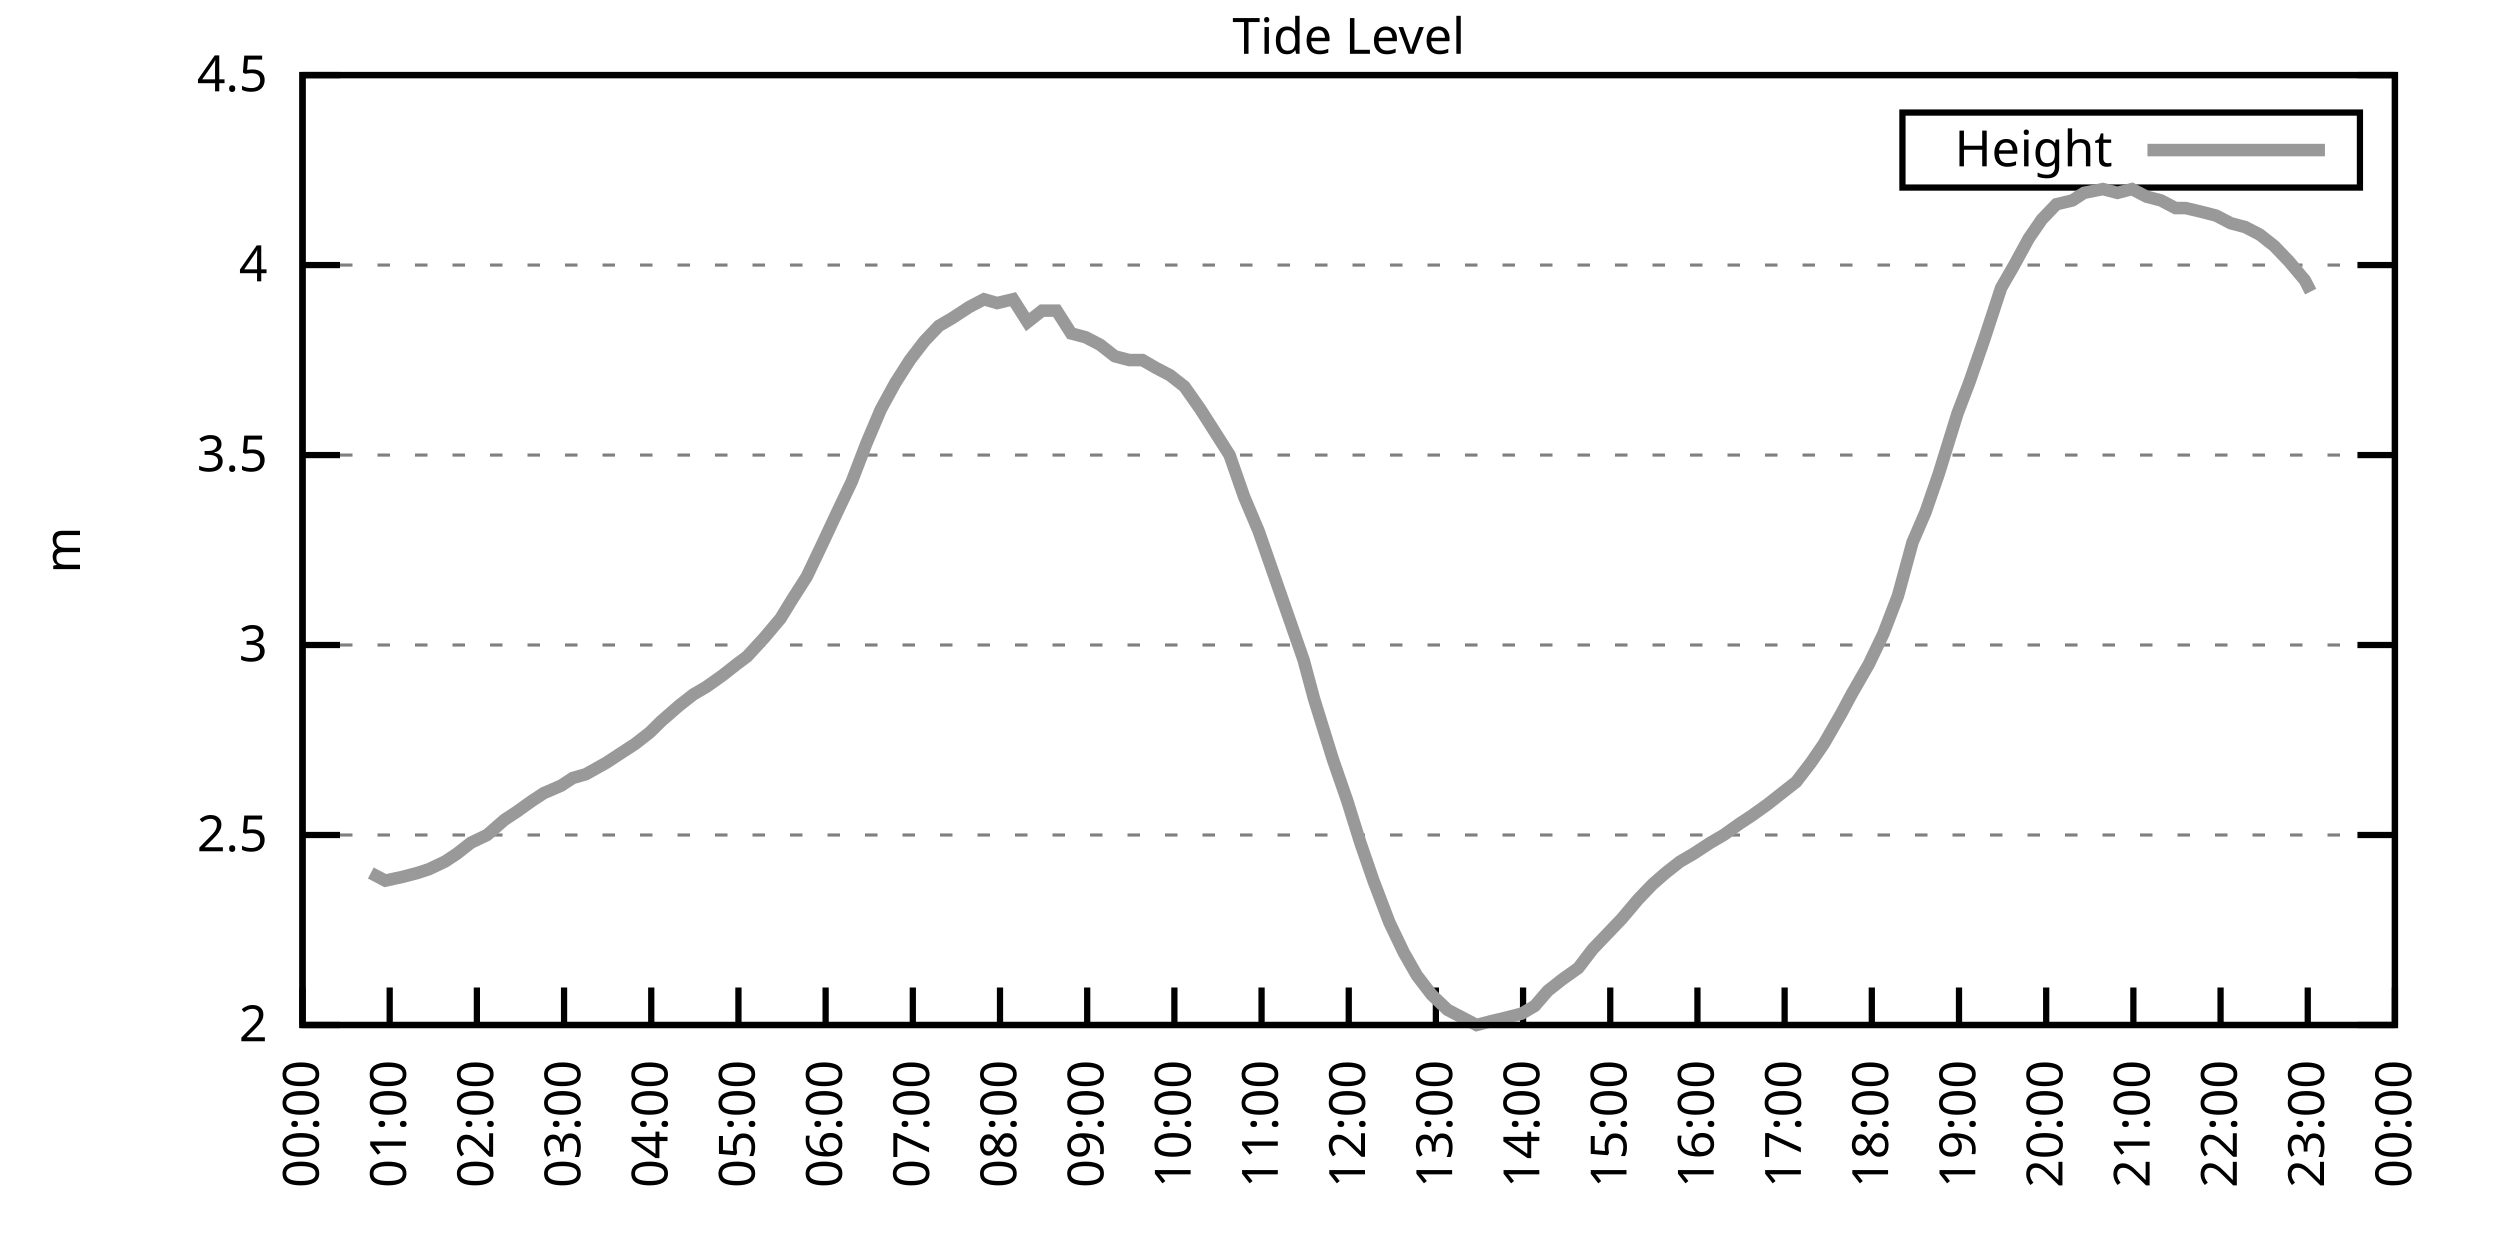
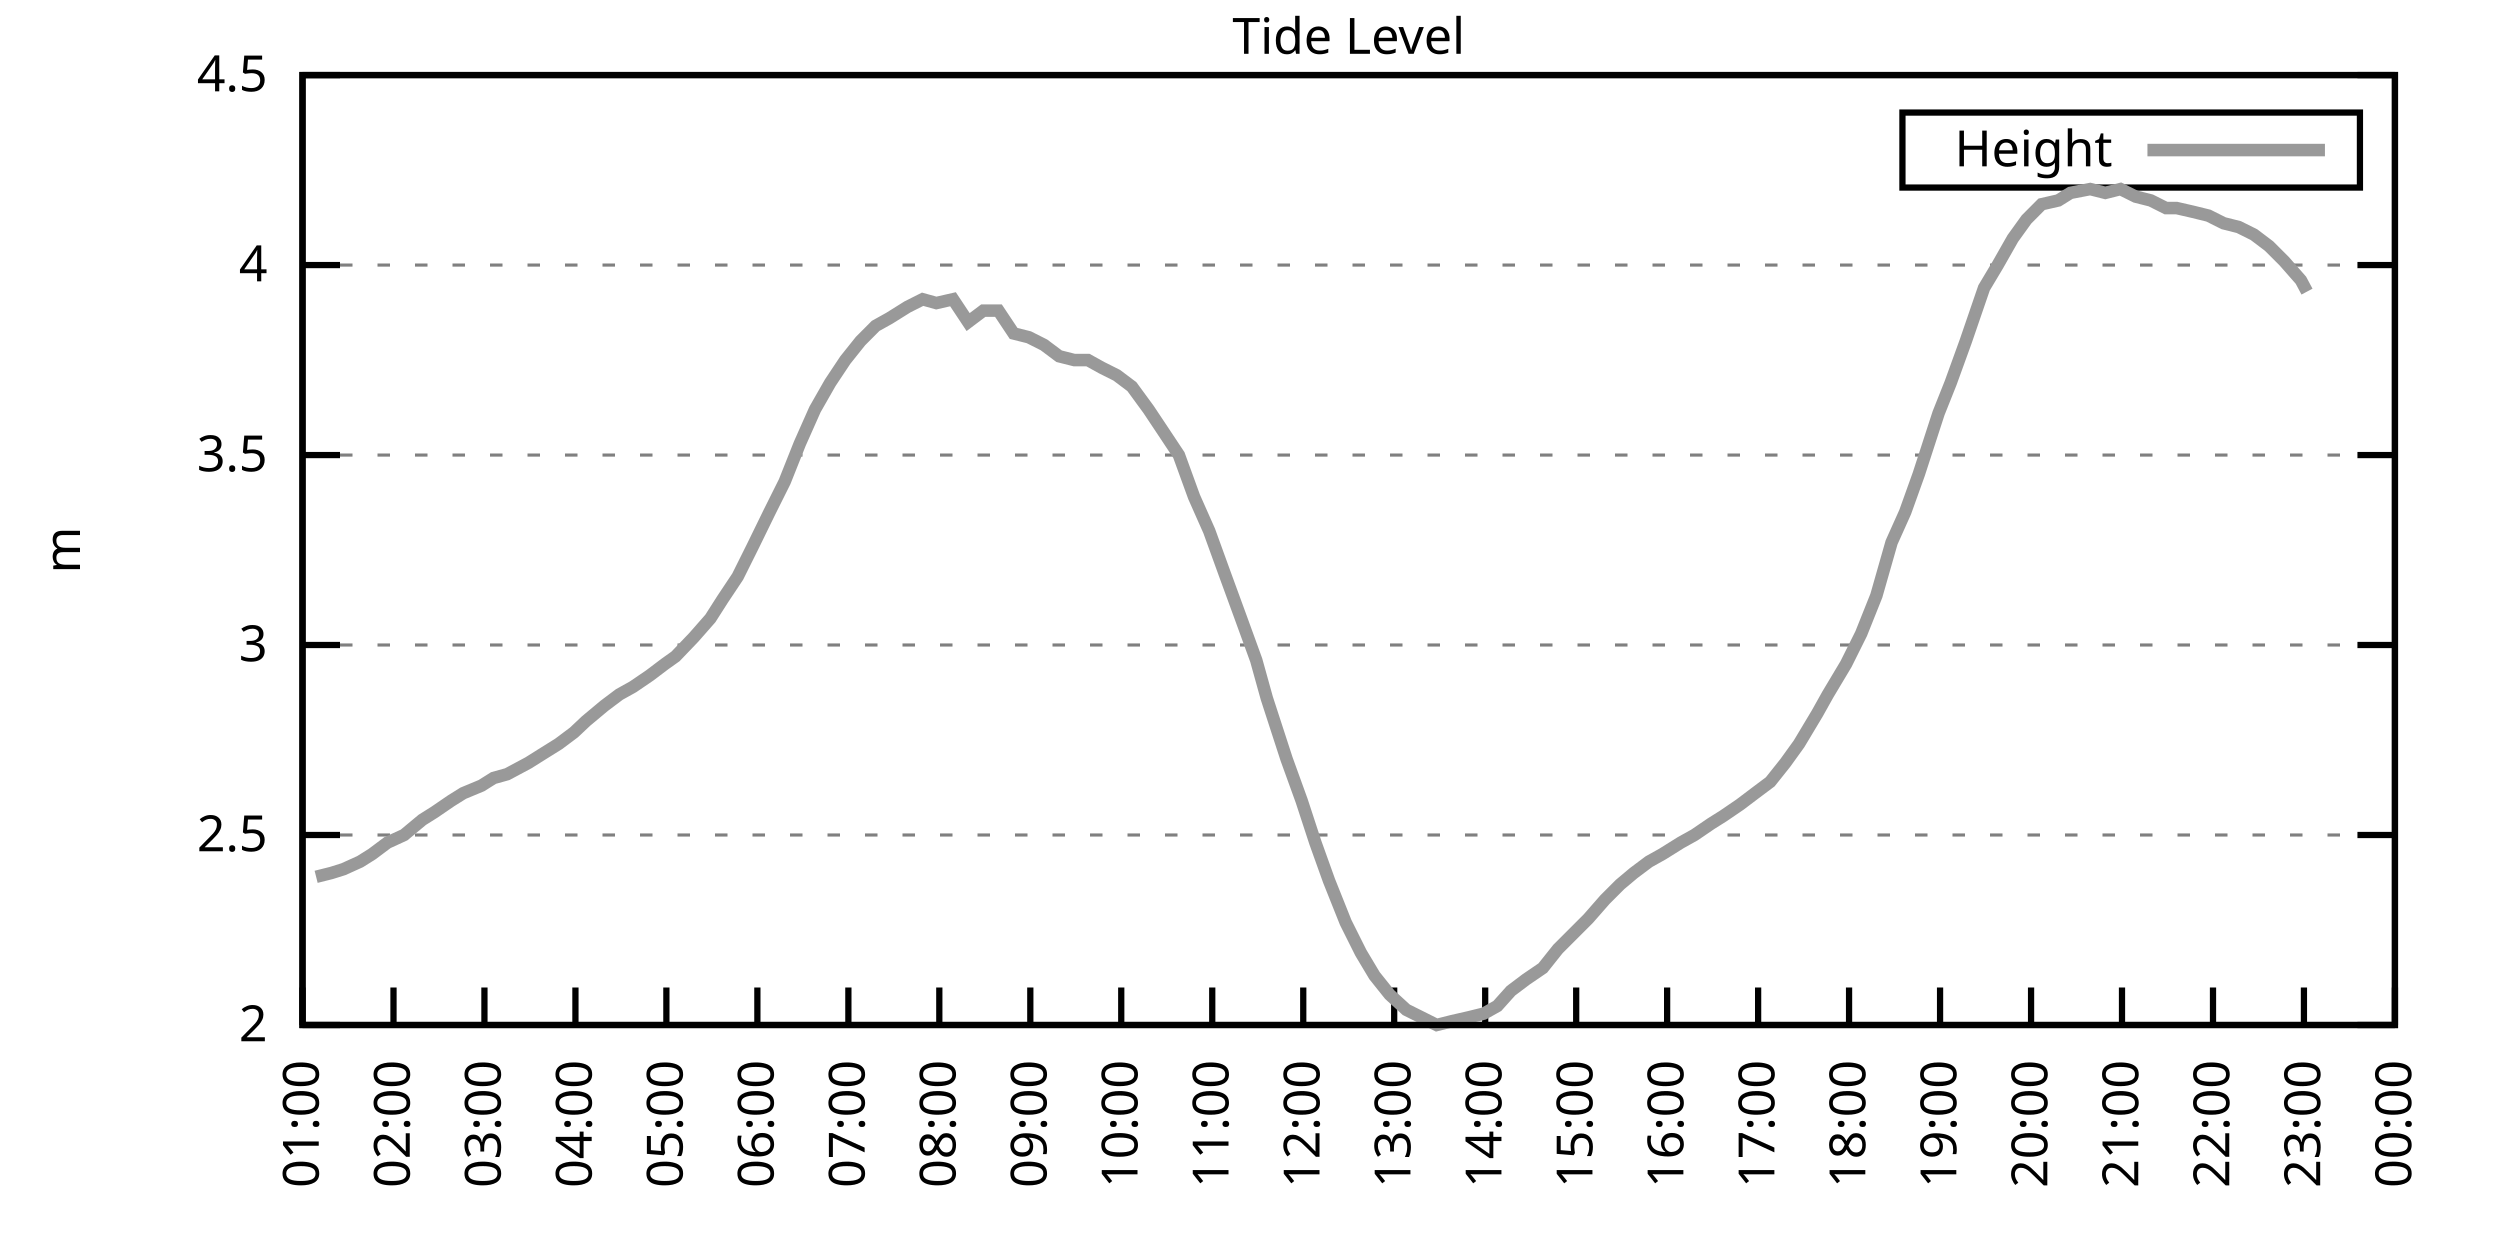
<svg xmlns="http://www.w3.org/2000/svg" xmlns:xlink="http://www.w3.org/1999/xlink" width="400" height="200" viewBox="0 0 400 200">
  <g id="gnuplot_canvas">
    <rect x="0" y="0" width="400" height="200" fill="none" />
    <defs>
      <circle id="gpDot" r="0.5" stroke-width="0.5" stroke="currentColor" />
      <path id="gpPt0" stroke-width="0.333" stroke="currentColor" d="M-1,0 h2 M0,-1 v2" />
      <path id="gpPt1" stroke-width="0.333" stroke="currentColor" d="M-1,-1 L1,1 M1,-1 L-1,1" />
      <path id="gpPt2" stroke-width="0.333" stroke="currentColor" d="M-1,0 L1,0 M0,-1 L0,1 M-1,-1 L1,1 M-1,1 L1,-1" />
      <rect id="gpPt3" stroke-width="0.333" stroke="currentColor" x="-1" y="-1" width="2" height="2" />
      <rect id="gpPt4" stroke-width="0.333" stroke="currentColor" fill="currentColor" x="-1" y="-1" width="2" height="2" />
      <circle id="gpPt5" stroke-width="0.333" stroke="currentColor" cx="0" cy="0" r="1" />
      <use xlink:href="#gpPt5" id="gpPt6" fill="currentColor" stroke="none" />
      <path id="gpPt7" stroke-width="0.333" stroke="currentColor" d="M0,-1.33 L-1.33,0.67 L1.33,0.67 z" />
      <use xlink:href="#gpPt7" id="gpPt8" fill="currentColor" stroke="none" />
      <use xlink:href="#gpPt7" id="gpPt9" stroke="currentColor" transform="rotate(180)" />
      <use xlink:href="#gpPt9" id="gpPt10" fill="currentColor" stroke="none" />
      <use xlink:href="#gpPt3" id="gpPt11" stroke="currentColor" transform="rotate(45)" />
      <use xlink:href="#gpPt11" id="gpPt12" fill="currentColor" stroke="none" />
      <path id="gpPt13" stroke-width="0.333" stroke="currentColor" d="M0,1.330 L1.265,0.411 L0.782,-1.067 L-0.782,-1.076 L-1.265,0.411 z" />
      <use xlink:href="#gpPt13" id="gpPt14" fill="currentColor" stroke="none" />
      <filter id="textbox" filterUnits="objectBoundingBox" x="0" y="0" height="1" width="1">
        <feFlood flood-color="white" flood-opacity="1" result="bgnd" />
        <feComposite in="SourceGraphic" in2="bgnd" operator="atop" />
      </filter>
      <filter id="greybox" filterUnits="objectBoundingBox" x="0" y="0" height="1" width="1">
        <feFlood flood-color="lightgrey" flood-opacity="1" result="grey" />
        <feComposite in="SourceGraphic" in2="grey" operator="atop" />
      </filter>
    </defs>
    <g fill="none" color="white" stroke="currentColor" stroke-width="1.00" stroke-linecap="butt" stroke-linejoin="miter">
</g>
    <g fill="none" color="black" stroke="currentColor" stroke-width="1.00" stroke-linecap="butt" stroke-linejoin="miter">
      <g stroke="none" shape-rendering="crispEdges">
        <polygon fill="rgb(255, 255, 255)" points="48.40,164.00 383.18,164.00 383.18,12.02 48.40,12.02 " />
      </g>
    </g>
    <g fill="none" color="black" stroke="currentColor" stroke-width="1.00" stroke-linecap="butt" stroke-linejoin="miter">
</g>
    <g fill="none" color="black" stroke="black" stroke-width="0.50" stroke-linecap="butt" stroke-linejoin="miter">
</g>
    <g fill="none" color="gray" stroke="currentColor" stroke-width="0.50" stroke-linecap="butt" stroke-linejoin="miter">
      <path stroke="gray" stroke-dasharray="2,4" class="gridline" d="M48.40,164.00 L383.19,164.00  " />
    </g>
    <g fill="none" color="gray" stroke="gray" stroke-width="1.00" stroke-linecap="butt" stroke-linejoin="miter">
</g>
    <g fill="none" color="black" stroke="currentColor" stroke-width="1.00" stroke-linecap="butt" stroke-linejoin="miter">
      <path stroke="black" d="M48.40,164.00 L54.40,164.00 M383.19,164.00 L377.19,164.00  " />
      <g transform="translate(42.80,166.60)" stroke="none" fill="black" font-family="Sans" font-size="8.00" text-anchor="end">
        <text>
          <tspan font-family="Sans"> 2</tspan>
        </text>
      </g>
    </g>
    <g fill="none" color="black" stroke="currentColor" stroke-width="1.00" stroke-linecap="butt" stroke-linejoin="miter">
</g>
    <g fill="none" color="black" stroke="black" stroke-width="0.50" stroke-linecap="butt" stroke-linejoin="miter">
</g>
    <g fill="none" color="gray" stroke="currentColor" stroke-width="0.50" stroke-linecap="butt" stroke-linejoin="miter">
      <path stroke="gray" stroke-dasharray="2,4" class="gridline" d="M48.40,133.60 L383.19,133.60  " />
    </g>
    <g fill="none" color="gray" stroke="gray" stroke-width="1.00" stroke-linecap="butt" stroke-linejoin="miter">
</g>
    <g fill="none" color="black" stroke="currentColor" stroke-width="1.00" stroke-linecap="butt" stroke-linejoin="miter">
      <path stroke="black" d="M48.40,133.60 L54.40,133.60 M383.19,133.60 L377.19,133.60  " />
      <g transform="translate(42.80,136.20)" stroke="none" fill="black" font-family="Sans" font-size="8.00" text-anchor="end">
        <text>
          <tspan font-family="Sans"> 2.5</tspan>
        </text>
      </g>
    </g>
    <g fill="none" color="black" stroke="currentColor" stroke-width="1.00" stroke-linecap="butt" stroke-linejoin="miter">
</g>
    <g fill="none" color="black" stroke="black" stroke-width="0.50" stroke-linecap="butt" stroke-linejoin="miter">
</g>
    <g fill="none" color="gray" stroke="currentColor" stroke-width="0.50" stroke-linecap="butt" stroke-linejoin="miter">
      <path stroke="gray" stroke-dasharray="2,4" class="gridline" d="M48.40,103.20 L383.19,103.20  " />
    </g>
    <g fill="none" color="gray" stroke="gray" stroke-width="1.00" stroke-linecap="butt" stroke-linejoin="miter">
</g>
    <g fill="none" color="black" stroke="currentColor" stroke-width="1.00" stroke-linecap="butt" stroke-linejoin="miter">
      <path stroke="black" d="M48.40,103.20 L54.40,103.20 M383.19,103.20 L377.19,103.20  " />
      <g transform="translate(42.80,105.80)" stroke="none" fill="black" font-family="Sans" font-size="8.00" text-anchor="end">
        <text>
          <tspan font-family="Sans"> 3</tspan>
        </text>
      </g>
    </g>
    <g fill="none" color="black" stroke="currentColor" stroke-width="1.00" stroke-linecap="butt" stroke-linejoin="miter">
</g>
    <g fill="none" color="black" stroke="black" stroke-width="0.50" stroke-linecap="butt" stroke-linejoin="miter">
</g>
    <g fill="none" color="gray" stroke="currentColor" stroke-width="0.50" stroke-linecap="butt" stroke-linejoin="miter">
      <path stroke="gray" stroke-dasharray="2,4" class="gridline" d="M48.40,72.81 L383.19,72.81  " />
    </g>
    <g fill="none" color="gray" stroke="gray" stroke-width="1.00" stroke-linecap="butt" stroke-linejoin="miter">
</g>
    <g fill="none" color="black" stroke="currentColor" stroke-width="1.00" stroke-linecap="butt" stroke-linejoin="miter">
      <path stroke="black" d="M48.40,72.81 L54.40,72.81 M383.19,72.81 L377.19,72.81  " />
      <g transform="translate(42.80,75.41)" stroke="none" fill="black" font-family="Sans" font-size="8.00" text-anchor="end">
        <text>
          <tspan font-family="Sans"> 3.5</tspan>
        </text>
      </g>
    </g>
    <g fill="none" color="black" stroke="currentColor" stroke-width="1.00" stroke-linecap="butt" stroke-linejoin="miter">
</g>
    <g fill="none" color="black" stroke="black" stroke-width="0.50" stroke-linecap="butt" stroke-linejoin="miter">
</g>
    <g fill="none" color="gray" stroke="currentColor" stroke-width="0.50" stroke-linecap="butt" stroke-linejoin="miter">
      <path stroke="gray" stroke-dasharray="2,4" class="gridline" d="M48.40,42.41 L383.19,42.41  " />
    </g>
    <g fill="none" color="gray" stroke="gray" stroke-width="1.00" stroke-linecap="butt" stroke-linejoin="miter">
</g>
    <g fill="none" color="black" stroke="currentColor" stroke-width="1.00" stroke-linecap="butt" stroke-linejoin="miter">
      <path stroke="black" d="M48.40,42.41 L54.40,42.41 M383.19,42.41 L377.19,42.41  " />
      <g transform="translate(42.80,45.01)" stroke="none" fill="black" font-family="Sans" font-size="8.00" text-anchor="end">
        <text>
          <tspan font-family="Sans"> 4</tspan>
        </text>
      </g>
    </g>
    <g fill="none" color="black" stroke="currentColor" stroke-width="1.00" stroke-linecap="butt" stroke-linejoin="miter">
</g>
    <g fill="none" color="black" stroke="black" stroke-width="0.50" stroke-linecap="butt" stroke-linejoin="miter">
</g>
    <g fill="none" color="gray" stroke="currentColor" stroke-width="0.50" stroke-linecap="butt" stroke-linejoin="miter">
      <path stroke="gray" stroke-dasharray="2,4" class="gridline" d="M48.40,12.01 L383.19,12.01  " />
    </g>
    <g fill="none" color="gray" stroke="gray" stroke-width="1.00" stroke-linecap="butt" stroke-linejoin="miter">
</g>
    <g fill="none" color="black" stroke="currentColor" stroke-width="1.00" stroke-linecap="butt" stroke-linejoin="miter">
      <path stroke="black" d="M48.40,12.01 L54.40,12.01 M383.19,12.01 L377.19,12.01  " />
      <g transform="translate(42.80,14.61)" stroke="none" fill="black" font-family="Sans" font-size="8.00" text-anchor="end">
        <text>
          <tspan font-family="Sans"> 4.5</tspan>
        </text>
      </g>
    </g>
    <g fill="none" color="black" stroke="currentColor" stroke-width="1.00" stroke-linecap="butt" stroke-linejoin="miter">
      <path stroke="black" d="M48.40,164.00 L48.40,158.00  " />
      <g transform="translate(51.00,169.60) rotate(270.00)" stroke="none" fill="black" font-family="Sans" font-size="8.00" text-anchor="end">
        <text>
-           <tspan font-family="Sans">00:00</tspan>
-         </text>
-       </g>
-     </g>
-     <g fill="none" color="black" stroke="currentColor" stroke-width="1.00" stroke-linecap="butt" stroke-linejoin="miter">
-       <path stroke="black" d="M62.35,164.00 L62.35,158.00  " />
-       <g transform="translate(64.95,169.60) rotate(270.00)" stroke="none" fill="black" font-family="Sans" font-size="8.00" text-anchor="end">
-         <text>
          <tspan font-family="Sans">01:00</tspan>
        </text>
      </g>
    </g>
    <g fill="none" color="black" stroke="currentColor" stroke-width="1.00" stroke-linecap="butt" stroke-linejoin="miter">
-       <path stroke="black" d="M76.30,164.00 L76.30,158.00  " />
-       <g transform="translate(78.90,169.60) rotate(270.00)" stroke="none" fill="black" font-family="Sans" font-size="8.00" text-anchor="end">
+       <path stroke="black" d="M62.96,164.00 L62.96,158.00  " />
+       <g transform="translate(65.56,169.60) rotate(270.00)" stroke="none" fill="black" font-family="Sans" font-size="8.00" text-anchor="end">
        <text>
          <tspan font-family="Sans">02:00</tspan>
        </text>
      </g>
    </g>
    <g fill="none" color="black" stroke="currentColor" stroke-width="1.00" stroke-linecap="butt" stroke-linejoin="miter">
-       <path stroke="black" d="M90.25,164.00 L90.25,158.00  " />
-       <g transform="translate(92.85,169.60) rotate(270.00)" stroke="none" fill="black" font-family="Sans" font-size="8.00" text-anchor="end">
+       <path stroke="black" d="M77.51,164.00 L77.51,158.00  " />
+       <g transform="translate(80.11,169.60) rotate(270.00)" stroke="none" fill="black" font-family="Sans" font-size="8.00" text-anchor="end">
        <text>
          <tspan font-family="Sans">03:00</tspan>
        </text>
      </g>
    </g>
    <g fill="none" color="black" stroke="currentColor" stroke-width="1.00" stroke-linecap="butt" stroke-linejoin="miter">
-       <path stroke="black" d="M104.20,164.00 L104.20,158.00  " />
-       <g transform="translate(106.80,169.60) rotate(270.00)" stroke="none" fill="black" font-family="Sans" font-size="8.00" text-anchor="end">
+       <path stroke="black" d="M92.07,164.00 L92.07,158.00  " />
+       <g transform="translate(94.67,169.60) rotate(270.00)" stroke="none" fill="black" font-family="Sans" font-size="8.00" text-anchor="end">
        <text>
          <tspan font-family="Sans">04:00</tspan>
        </text>
      </g>
    </g>
    <g fill="none" color="black" stroke="currentColor" stroke-width="1.00" stroke-linecap="butt" stroke-linejoin="miter">
-       <path stroke="black" d="M118.15,164.00 L118.15,158.00  " />
-       <g transform="translate(120.75,169.60) rotate(270.00)" stroke="none" fill="black" font-family="Sans" font-size="8.00" text-anchor="end">
+       <path stroke="black" d="M106.62,164.00 L106.62,158.00  " />
+       <g transform="translate(109.22,169.60) rotate(270.00)" stroke="none" fill="black" font-family="Sans" font-size="8.00" text-anchor="end">
        <text>
          <tspan font-family="Sans">05:00</tspan>
        </text>
      </g>
    </g>
    <g fill="none" color="black" stroke="currentColor" stroke-width="1.00" stroke-linecap="butt" stroke-linejoin="miter">
-       <path stroke="black" d="M132.10,164.00 L132.10,158.00  " />
-       <g transform="translate(134.70,169.60) rotate(270.00)" stroke="none" fill="black" font-family="Sans" font-size="8.00" text-anchor="end">
+       <path stroke="black" d="M121.18,164.00 L121.18,158.00  " />
+       <g transform="translate(123.78,169.60) rotate(270.00)" stroke="none" fill="black" font-family="Sans" font-size="8.00" text-anchor="end">
        <text>
          <tspan font-family="Sans">06:00</tspan>
        </text>
      </g>
    </g>
    <g fill="none" color="black" stroke="currentColor" stroke-width="1.00" stroke-linecap="butt" stroke-linejoin="miter">
-       <path stroke="black" d="M146.05,164.00 L146.05,158.00  " />
-       <g transform="translate(148.65,169.60) rotate(270.00)" stroke="none" fill="black" font-family="Sans" font-size="8.00" text-anchor="end">
+       <path stroke="black" d="M135.74,164.00 L135.74,158.00  " />
+       <g transform="translate(138.34,169.60) rotate(270.00)" stroke="none" fill="black" font-family="Sans" font-size="8.00" text-anchor="end">
        <text>
          <tspan font-family="Sans">07:00</tspan>
        </text>
      </g>
    </g>
    <g fill="none" color="black" stroke="currentColor" stroke-width="1.00" stroke-linecap="butt" stroke-linejoin="miter">
-       <path stroke="black" d="M160.00,164.00 L160.00,158.00  " />
-       <g transform="translate(162.60,169.60) rotate(270.00)" stroke="none" fill="black" font-family="Sans" font-size="8.00" text-anchor="end">
+       <path stroke="black" d="M150.29,164.00 L150.29,158.00  " />
+       <g transform="translate(152.89,169.60) rotate(270.00)" stroke="none" fill="black" font-family="Sans" font-size="8.00" text-anchor="end">
        <text>
          <tspan font-family="Sans">08:00</tspan>
        </text>
      </g>
    </g>
    <g fill="none" color="black" stroke="currentColor" stroke-width="1.00" stroke-linecap="butt" stroke-linejoin="miter">
-       <path stroke="black" d="M173.95,164.00 L173.95,158.00  " />
-       <g transform="translate(176.55,169.60) rotate(270.00)" stroke="none" fill="black" font-family="Sans" font-size="8.00" text-anchor="end">
+       <path stroke="black" d="M164.85,164.00 L164.85,158.00  " />
+       <g transform="translate(167.45,169.60) rotate(270.00)" stroke="none" fill="black" font-family="Sans" font-size="8.00" text-anchor="end">
        <text>
          <tspan font-family="Sans">09:00</tspan>
        </text>
      </g>
    </g>
    <g fill="none" color="black" stroke="currentColor" stroke-width="1.00" stroke-linecap="butt" stroke-linejoin="miter">
-       <path stroke="black" d="M187.90,164.00 L187.90,158.00  " />
-       <g transform="translate(190.50,169.60) rotate(270.00)" stroke="none" fill="black" font-family="Sans" font-size="8.00" text-anchor="end">
+       <path stroke="black" d="M179.40,164.00 L179.40,158.00  " />
+       <g transform="translate(182.00,169.60) rotate(270.00)" stroke="none" fill="black" font-family="Sans" font-size="8.00" text-anchor="end">
        <text>
          <tspan font-family="Sans">10:00</tspan>
        </text>
      </g>
    </g>
    <g fill="none" color="black" stroke="currentColor" stroke-width="1.00" stroke-linecap="butt" stroke-linejoin="miter">
-       <path stroke="black" d="M201.85,164.00 L201.85,158.00  " />
-       <g transform="translate(204.45,169.60) rotate(270.00)" stroke="none" fill="black" font-family="Sans" font-size="8.00" text-anchor="end">
+       <path stroke="black" d="M193.96,164.00 L193.96,158.00  " />
+       <g transform="translate(196.56,169.60) rotate(270.00)" stroke="none" fill="black" font-family="Sans" font-size="8.00" text-anchor="end">
        <text>
          <tspan font-family="Sans">11:00</tspan>
        </text>
      </g>
    </g>
    <g fill="none" color="black" stroke="currentColor" stroke-width="1.00" stroke-linecap="butt" stroke-linejoin="miter">
-       <path stroke="black" d="M215.80,164.00 L215.80,158.00  " />
-       <g transform="translate(218.40,169.60) rotate(270.00)" stroke="none" fill="black" font-family="Sans" font-size="8.00" text-anchor="end">
+       <path stroke="black" d="M208.52,164.00 L208.52,158.00  " />
+       <g transform="translate(211.12,169.60) rotate(270.00)" stroke="none" fill="black" font-family="Sans" font-size="8.00" text-anchor="end">
        <text>
          <tspan font-family="Sans">12:00</tspan>
        </text>
      </g>
    </g>
    <g fill="none" color="black" stroke="currentColor" stroke-width="1.00" stroke-linecap="butt" stroke-linejoin="miter">
-       <path stroke="black" d="M229.74,164.00 L229.74,158.00  " />
-       <g transform="translate(232.34,169.60) rotate(270.00)" stroke="none" fill="black" font-family="Sans" font-size="8.00" text-anchor="end">
+       <path stroke="black" d="M223.07,164.00 L223.07,158.00  " />
+       <g transform="translate(225.67,169.60) rotate(270.00)" stroke="none" fill="black" font-family="Sans" font-size="8.00" text-anchor="end">
        <text>
          <tspan font-family="Sans">13:00</tspan>
        </text>
      </g>
    </g>
    <g fill="none" color="black" stroke="currentColor" stroke-width="1.00" stroke-linecap="butt" stroke-linejoin="miter">
-       <path stroke="black" d="M243.69,164.00 L243.69,158.00  " />
-       <g transform="translate(246.29,169.60) rotate(270.00)" stroke="none" fill="black" font-family="Sans" font-size="8.00" text-anchor="end">
+       <path stroke="black" d="M237.63,164.00 L237.63,158.00  " />
+       <g transform="translate(240.23,169.60) rotate(270.00)" stroke="none" fill="black" font-family="Sans" font-size="8.00" text-anchor="end">
        <text>
          <tspan font-family="Sans">14:00</tspan>
        </text>
      </g>
    </g>
    <g fill="none" color="black" stroke="currentColor" stroke-width="1.00" stroke-linecap="butt" stroke-linejoin="miter">
-       <path stroke="black" d="M257.64,164.00 L257.64,158.00  " />
-       <g transform="translate(260.24,169.60) rotate(270.00)" stroke="none" fill="black" font-family="Sans" font-size="8.00" text-anchor="end">
+       <path stroke="black" d="M252.19,164.00 L252.19,158.00  " />
+       <g transform="translate(254.79,169.60) rotate(270.00)" stroke="none" fill="black" font-family="Sans" font-size="8.00" text-anchor="end">
        <text>
          <tspan font-family="Sans">15:00</tspan>
        </text>
      </g>
    </g>
    <g fill="none" color="black" stroke="currentColor" stroke-width="1.00" stroke-linecap="butt" stroke-linejoin="miter">
-       <path stroke="black" d="M271.59,164.00 L271.59,158.00  " />
-       <g transform="translate(274.19,169.60) rotate(270.00)" stroke="none" fill="black" font-family="Sans" font-size="8.00" text-anchor="end">
+       <path stroke="black" d="M266.74,164.00 L266.74,158.00  " />
+       <g transform="translate(269.34,169.60) rotate(270.00)" stroke="none" fill="black" font-family="Sans" font-size="8.00" text-anchor="end">
        <text>
          <tspan font-family="Sans">16:00</tspan>
        </text>
      </g>
    </g>
    <g fill="none" color="black" stroke="currentColor" stroke-width="1.00" stroke-linecap="butt" stroke-linejoin="miter">
-       <path stroke="black" d="M285.54,164.00 L285.54,158.00  " />
-       <g transform="translate(288.14,169.60) rotate(270.00)" stroke="none" fill="black" font-family="Sans" font-size="8.00" text-anchor="end">
+       <path stroke="black" d="M281.30,164.00 L281.30,158.00  " />
+       <g transform="translate(283.90,169.60) rotate(270.00)" stroke="none" fill="black" font-family="Sans" font-size="8.00" text-anchor="end">
        <text>
          <tspan font-family="Sans">17:00</tspan>
        </text>
      </g>
    </g>
    <g fill="none" color="black" stroke="currentColor" stroke-width="1.00" stroke-linecap="butt" stroke-linejoin="miter">
-       <path stroke="black" d="M299.49,164.00 L299.49,158.00  " />
-       <g transform="translate(302.09,169.60) rotate(270.00)" stroke="none" fill="black" font-family="Sans" font-size="8.00" text-anchor="end">
+       <path stroke="black" d="M295.85,164.00 L295.85,158.00  " />
+       <g transform="translate(298.45,169.60) rotate(270.00)" stroke="none" fill="black" font-family="Sans" font-size="8.00" text-anchor="end">
        <text>
          <tspan font-family="Sans">18:00</tspan>
        </text>
      </g>
    </g>
    <g fill="none" color="black" stroke="currentColor" stroke-width="1.00" stroke-linecap="butt" stroke-linejoin="miter">
-       <path stroke="black" d="M313.44,164.00 L313.44,158.00  " />
-       <g transform="translate(316.04,169.60) rotate(270.00)" stroke="none" fill="black" font-family="Sans" font-size="8.00" text-anchor="end">
+       <path stroke="black" d="M310.41,164.00 L310.41,158.00  " />
+       <g transform="translate(313.01,169.60) rotate(270.00)" stroke="none" fill="black" font-family="Sans" font-size="8.00" text-anchor="end">
        <text>
          <tspan font-family="Sans">19:00</tspan>
        </text>
      </g>
    </g>
    <g fill="none" color="black" stroke="currentColor" stroke-width="1.00" stroke-linecap="butt" stroke-linejoin="miter">
-       <path stroke="black" d="M327.39,164.00 L327.39,158.00  " />
-       <g transform="translate(329.99,169.60) rotate(270.00)" stroke="none" fill="black" font-family="Sans" font-size="8.00" text-anchor="end">
+       <path stroke="black" d="M324.97,164.00 L324.97,158.00  " />
+       <g transform="translate(327.57,169.60) rotate(270.00)" stroke="none" fill="black" font-family="Sans" font-size="8.00" text-anchor="end">
        <text>
          <tspan font-family="Sans">20:00</tspan>
        </text>
      </g>
    </g>
    <g fill="none" color="black" stroke="currentColor" stroke-width="1.00" stroke-linecap="butt" stroke-linejoin="miter">
-       <path stroke="black" d="M341.34,164.00 L341.34,158.00  " />
-       <g transform="translate(343.94,169.60) rotate(270.00)" stroke="none" fill="black" font-family="Sans" font-size="8.00" text-anchor="end">
+       <path stroke="black" d="M339.52,164.00 L339.52,158.00  " />
+       <g transform="translate(342.12,169.60) rotate(270.00)" stroke="none" fill="black" font-family="Sans" font-size="8.00" text-anchor="end">
        <text>
          <tspan font-family="Sans">21:00</tspan>
        </text>
      </g>
    </g>
    <g fill="none" color="black" stroke="currentColor" stroke-width="1.00" stroke-linecap="butt" stroke-linejoin="miter">
-       <path stroke="black" d="M355.29,164.00 L355.29,158.00  " />
-       <g transform="translate(357.89,169.60) rotate(270.00)" stroke="none" fill="black" font-family="Sans" font-size="8.00" text-anchor="end">
+       <path stroke="black" d="M354.08,164.00 L354.08,158.00  " />
+       <g transform="translate(356.68,169.60) rotate(270.00)" stroke="none" fill="black" font-family="Sans" font-size="8.00" text-anchor="end">
        <text>
          <tspan font-family="Sans">22:00</tspan>
        </text>
      </g>
    </g>
    <g fill="none" color="black" stroke="currentColor" stroke-width="1.00" stroke-linecap="butt" stroke-linejoin="miter">
-       <path stroke="black" d="M369.24,164.00 L369.24,158.00  " />
-       <g transform="translate(371.84,169.60) rotate(270.00)" stroke="none" fill="black" font-family="Sans" font-size="8.00" text-anchor="end">
+       <path stroke="black" d="M368.63,164.00 L368.63,158.00  " />
+       <g transform="translate(371.23,169.60) rotate(270.00)" stroke="none" fill="black" font-family="Sans" font-size="8.00" text-anchor="end">
        <text>
          <tspan font-family="Sans">23:00</tspan>
        </text>
      </g>
    </g>
    <g fill="none" color="black" stroke="currentColor" stroke-width="1.00" stroke-linecap="butt" stroke-linejoin="miter">
      <path stroke="black" d="M383.19,164.00 L383.19,158.00  " />
      <g transform="translate(385.79,169.60) rotate(270.00)" stroke="none" fill="black" font-family="Sans" font-size="8.00" text-anchor="end">
        <text>
          <tspan font-family="Sans">00:00</tspan>
        </text>
      </g>
    </g>
    <g fill="none" color="black" stroke="currentColor" stroke-width="1.00" stroke-linecap="butt" stroke-linejoin="miter">
</g>
    <g fill="none" color="black" stroke="currentColor" stroke-width="1.00" stroke-linecap="butt" stroke-linejoin="miter">
      <path stroke="black" d="M48.40,12.01 L48.40,164.00 L383.19,164.00 L383.19,12.01 L48.40,12.01 Z  " />
    </g>
    <g fill="none" color="black" stroke="currentColor" stroke-width="1.00" stroke-linecap="butt" stroke-linejoin="miter">
</g>
    <g fill="none" color="black" stroke="currentColor" stroke-width="1.00" stroke-linecap="butt" stroke-linejoin="miter">
      <path stroke="black" d="M304.39,30.01 L304.39,18.01 L377.59,18.01 L377.59,30.01 L304.39,30.01 Z  " />
    </g>
    <g id="Tide_level_plot_1">
      <g fill="none" color="white" stroke="black" stroke-width="2.00" stroke-linecap="butt" stroke-linejoin="miter">
</g>
      <g fill="none" color="black" stroke="currentColor" stroke-width="2.00" stroke-linecap="butt" stroke-linejoin="miter">
        <g transform="translate(337.99,26.61)" stroke="none" fill="black" font-family="Sans" font-size="8.00" text-anchor="end">
          <text>
            <tspan font-family="Sans">Height</tspan>
          </text>
        </g>
      </g>
      <g fill="none" color="black" stroke="currentColor" stroke-width="2.00" stroke-linecap="butt" stroke-linejoin="miter">
-         <path stroke="rgb(153, 153, 153)" d="M343.59,24.01 L371.99,24.01 M59.33,139.68 L61.65,140.90 L64.44,140.29 L66.77,139.68 L68.63,139.07 L71.18,137.86   L73.04,136.64 L75.37,134.82 L77.93,133.60 L80.72,131.17 L82.58,129.95 L85.13,128.13 L86.99,126.91 L89.78,125.70   L91.64,124.48 L93.74,123.87 L96.99,122.05 L98.85,120.83 L101.64,119.01 L103.97,117.19 L105.83,115.36 L108.62,112.93   L110.94,111.11 L113.03,109.89 L115.59,108.07 L117.92,106.24 L119.54,105.03 L122.33,101.99 L124.89,98.95 L126.75,95.91   L129.08,92.26 L131.40,87.40 L133.96,81.93 L136.28,77.06 L138.61,70.98 L140.93,65.51 L143.26,61.25 L145.58,57.61   L147.91,54.57 L150.23,52.14 L152.32,50.92 L155.11,49.10 L157.44,47.88 L159.53,48.49 L162.09,47.88 L164.41,51.53   L166.74,49.70 L169.06,49.70 L171.39,53.35 L173.71,53.96 L176.04,55.18 L178.36,57.00 L180.69,57.61 L182.78,57.61   L184.87,58.82 L187.20,60.04 L189.52,61.86 L192.08,65.51 L194.41,69.16 L196.73,72.81 L199.06,79.49 L201.38,84.97   L203.71,91.65 L206.26,98.95 L208.59,105.64 L210.22,111.72 L213.24,121.44 L215.56,128.13 L217.65,134.82 L219.75,140.90   L222.30,147.59 L224.63,152.45 L226.72,156.10 L229.05,159.14 L231.60,161.57 L233.93,162.78 L236.25,164.00 L238.58,163.39   L241.14,162.78 L243.46,162.18 L245.55,160.96 L247.65,158.53 L249.97,156.70 L252.53,154.88 L254.85,151.84 L257.18,149.41   L259.50,146.98 L262.06,143.94 L264.39,141.51 L266.48,139.68 L268.80,137.86 L270.90,136.64 L273.69,134.82 L275.78,133.60   L278.34,131.78 L280.20,130.56 L282.75,128.74 L285.08,126.91 L287.40,125.09 L289.73,122.05 L291.82,119.01 L294.61,114.15   L296.24,111.11 L299.03,106.24 L301.35,101.38 L303.68,95.30 L306.00,86.79 L308.09,81.93 L310.19,75.85 L313.21,66.12   L315.07,61.25 L317.39,54.57 L320.18,46.06 L322.28,42.41 L324.60,38.15 L326.69,35.11 L329.02,32.68 L331.58,32.07   L333.44,30.86 L336.46,30.25 L338.78,30.86 L341.11,30.25 L343.43,31.46 L345.76,32.07 L348.08,33.29 L349.71,33.29   L352.27,33.90 L354.59,34.50 L356.92,35.72 L359.24,36.33 L361.57,37.54 L363.89,39.37 L366.22,41.80 L368.78,44.84   L369.71,46.66  " />
+         <path stroke="rgb(153, 153, 153)" d="M343.59,24.01 L371.99,24.01 M50.58,140.29 L53.01,139.68 L54.95,139.07 L57.62,137.86 L59.56,136.64 L61.99,134.82   L64.65,133.60 L67.57,131.17 L69.51,129.95 L72.17,128.13 L74.12,126.91 L77.03,125.70 L78.97,124.48 L81.15,123.87   L84.55,122.05 L86.49,120.83 L89.40,119.01 L91.83,117.19 L93.77,115.36 L96.68,112.93 L99.10,111.11 L101.29,109.89   L103.96,108.07 L106.38,106.24 L108.08,105.03 L110.99,101.99 L113.66,98.95 L115.60,95.91 L118.03,92.26 L120.45,87.40   L123.12,81.93 L125.55,77.06 L127.97,70.98 L130.40,65.51 L132.83,61.25 L135.25,57.61 L137.68,54.57 L140.10,52.14   L142.29,50.92 L145.20,49.10 L147.62,47.88 L149.81,48.49 L152.48,47.88 L154.90,51.53 L157.33,49.70 L159.75,49.70   L162.18,53.35 L164.61,53.96 L167.03,55.18 L169.46,57.00 L171.88,57.61 L174.07,57.61 L176.25,58.82 L178.68,60.04   L181.10,61.86 L183.77,65.51 L186.20,69.16 L188.62,72.81 L191.05,79.49 L193.48,84.97 L195.90,91.65 L198.57,98.95   L201.00,105.64 L202.69,111.72 L205.85,121.44 L208.27,128.13 L210.46,134.82 L212.64,140.90 L215.31,147.59 L217.74,152.45   L219.92,156.10 L222.35,159.14 L225.01,161.57 L227.44,162.78 L229.87,164.00 L232.29,163.39 L234.96,162.78 L237.39,162.18   L239.57,160.96 L241.75,158.53 L244.18,156.70 L246.85,154.88 L249.27,151.84 L251.70,149.41 L254.13,146.98 L256.79,143.94   L259.22,141.51 L261.40,139.68 L263.83,137.86 L266.01,136.64 L268.92,134.82 L271.11,133.60 L273.78,131.78 L275.72,130.56   L278.39,128.74 L280.81,126.91 L283.24,125.09 L285.66,122.05 L287.85,119.01 L290.76,114.15 L292.46,111.11 L295.37,106.24   L297.79,101.38 L300.22,95.30 L302.65,86.79 L304.83,81.93 L307.01,75.85 L310.17,66.12 L312.11,61.25 L314.53,54.57   L317.45,46.06 L319.63,42.41 L322.05,38.15 L324.24,35.11 L326.66,32.68 L329.33,32.07 L331.27,30.86 L334.43,30.25   L336.85,30.86 L339.28,30.25 L341.71,31.46 L344.13,32.07 L346.56,33.29 L348.26,33.29 L350.92,33.90 L353.35,34.50   L355.78,35.72 L358.20,36.33 L360.63,37.54 L363.05,39.37 L365.48,41.80 L368.15,44.84 L369.12,46.66  " />
      </g>
    </g>
    <g fill="none" color="black" stroke="currentColor" stroke-width="2.00" stroke-linecap="butt" stroke-linejoin="miter">
</g>
    <g fill="none" color="black" stroke="black" stroke-width="1.00" stroke-linecap="butt" stroke-linejoin="miter">
</g>
    <g fill="none" color="black" stroke="currentColor" stroke-width="1.00" stroke-linecap="butt" stroke-linejoin="miter">
      <path stroke="black" d="M48.40,12.01 L48.40,164.00 L383.19,164.00 L383.19,12.01 L48.40,12.01 Z  " />
      <g transform="translate(12.80,88.01) rotate(270.00)" stroke="none" fill="black" font-family="Sans" font-size="8.00" text-anchor="middle">
        <text>
          <tspan font-family="Sans">m</tspan>
        </text>
      </g>
    </g>
    <g fill="none" color="black" stroke="currentColor" stroke-width="1.00" stroke-linecap="butt" stroke-linejoin="miter">
</g>
    <g fill="none" color="black" stroke="currentColor" stroke-width="1.00" stroke-linecap="butt" stroke-linejoin="miter">
      <g transform="translate(215.79,8.61)" stroke="none" fill="black" font-family="Sans" font-size="8.00" text-anchor="middle">
        <text>
          <tspan font-family="Sans">Tide Level</tspan>
        </text>
      </g>
    </g>
    <g fill="none" color="black" stroke="currentColor" stroke-width="1.00" stroke-linecap="butt" stroke-linejoin="miter">
</g>
  </g>
</svg>
